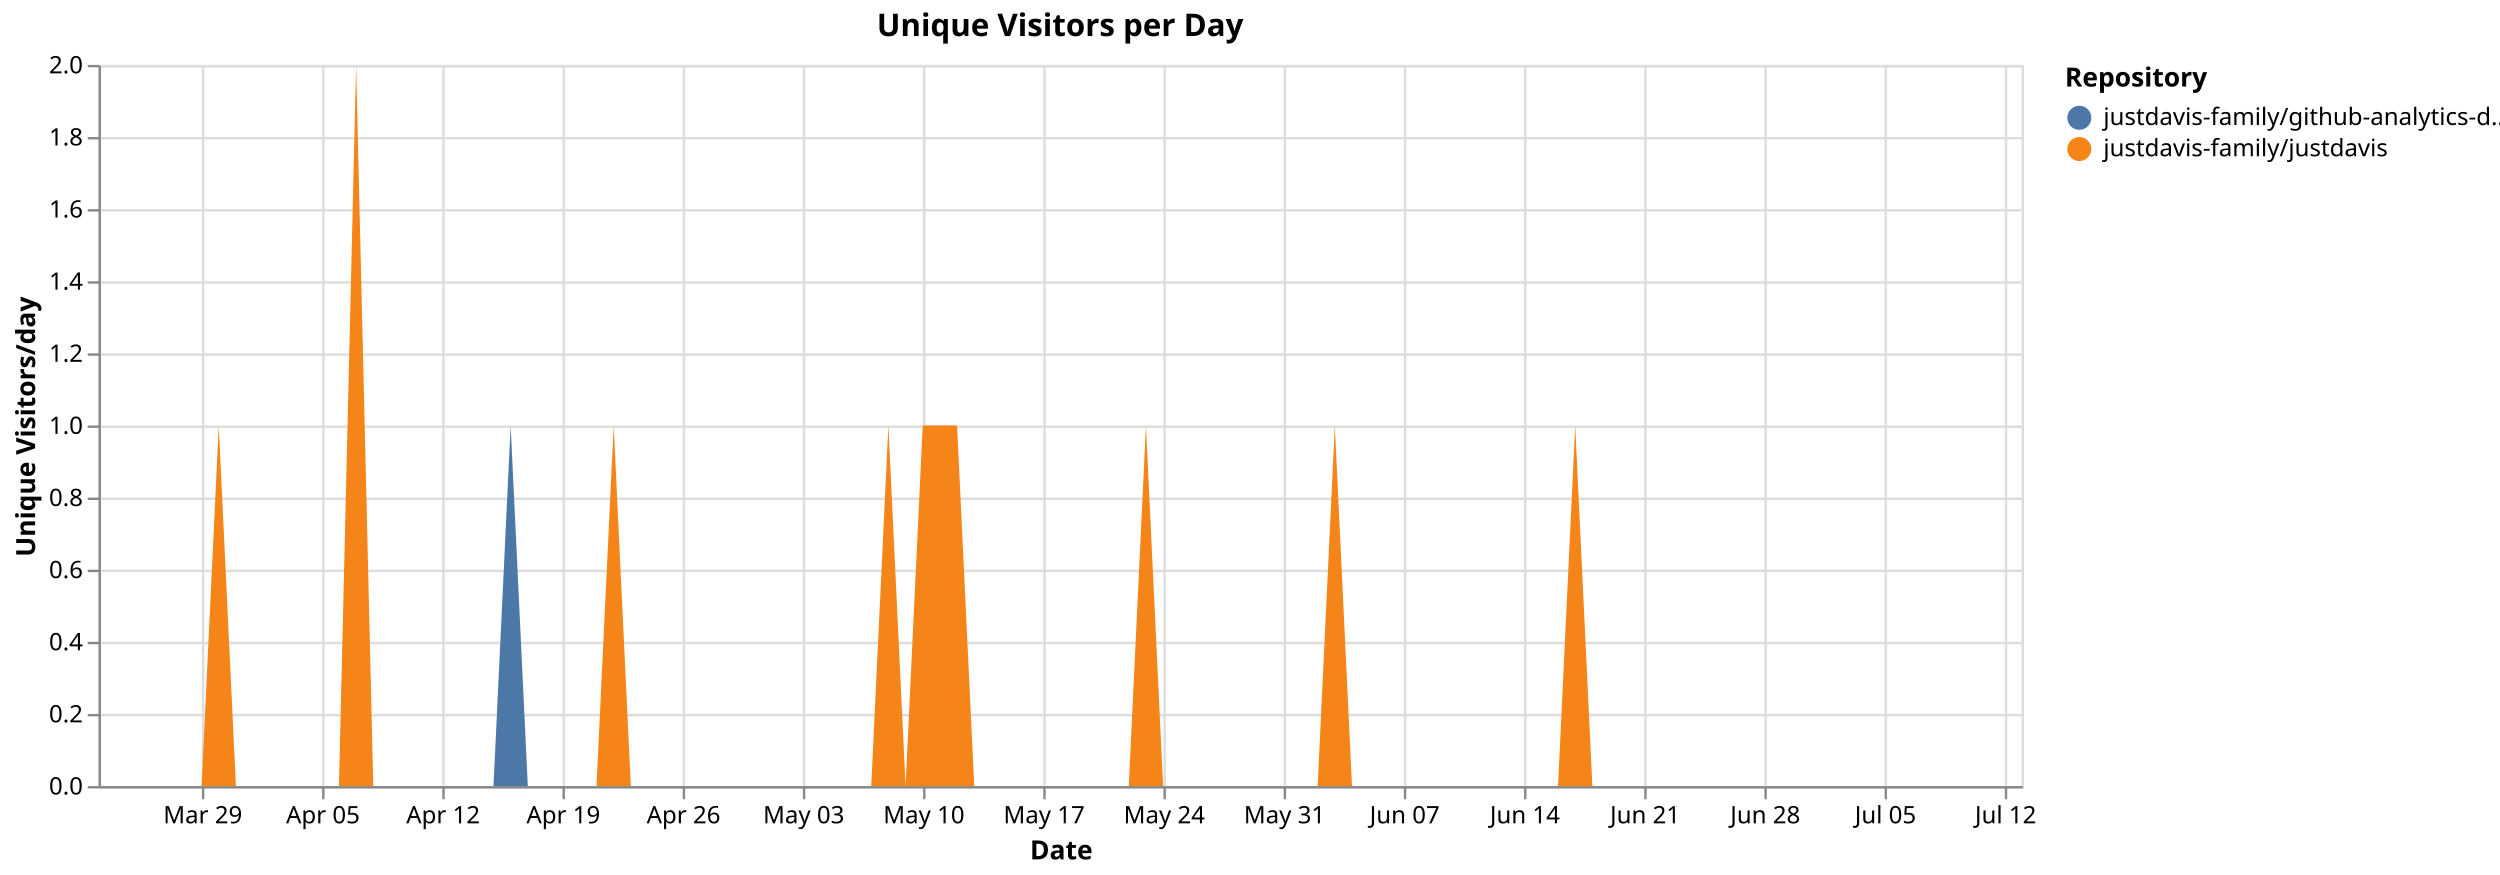
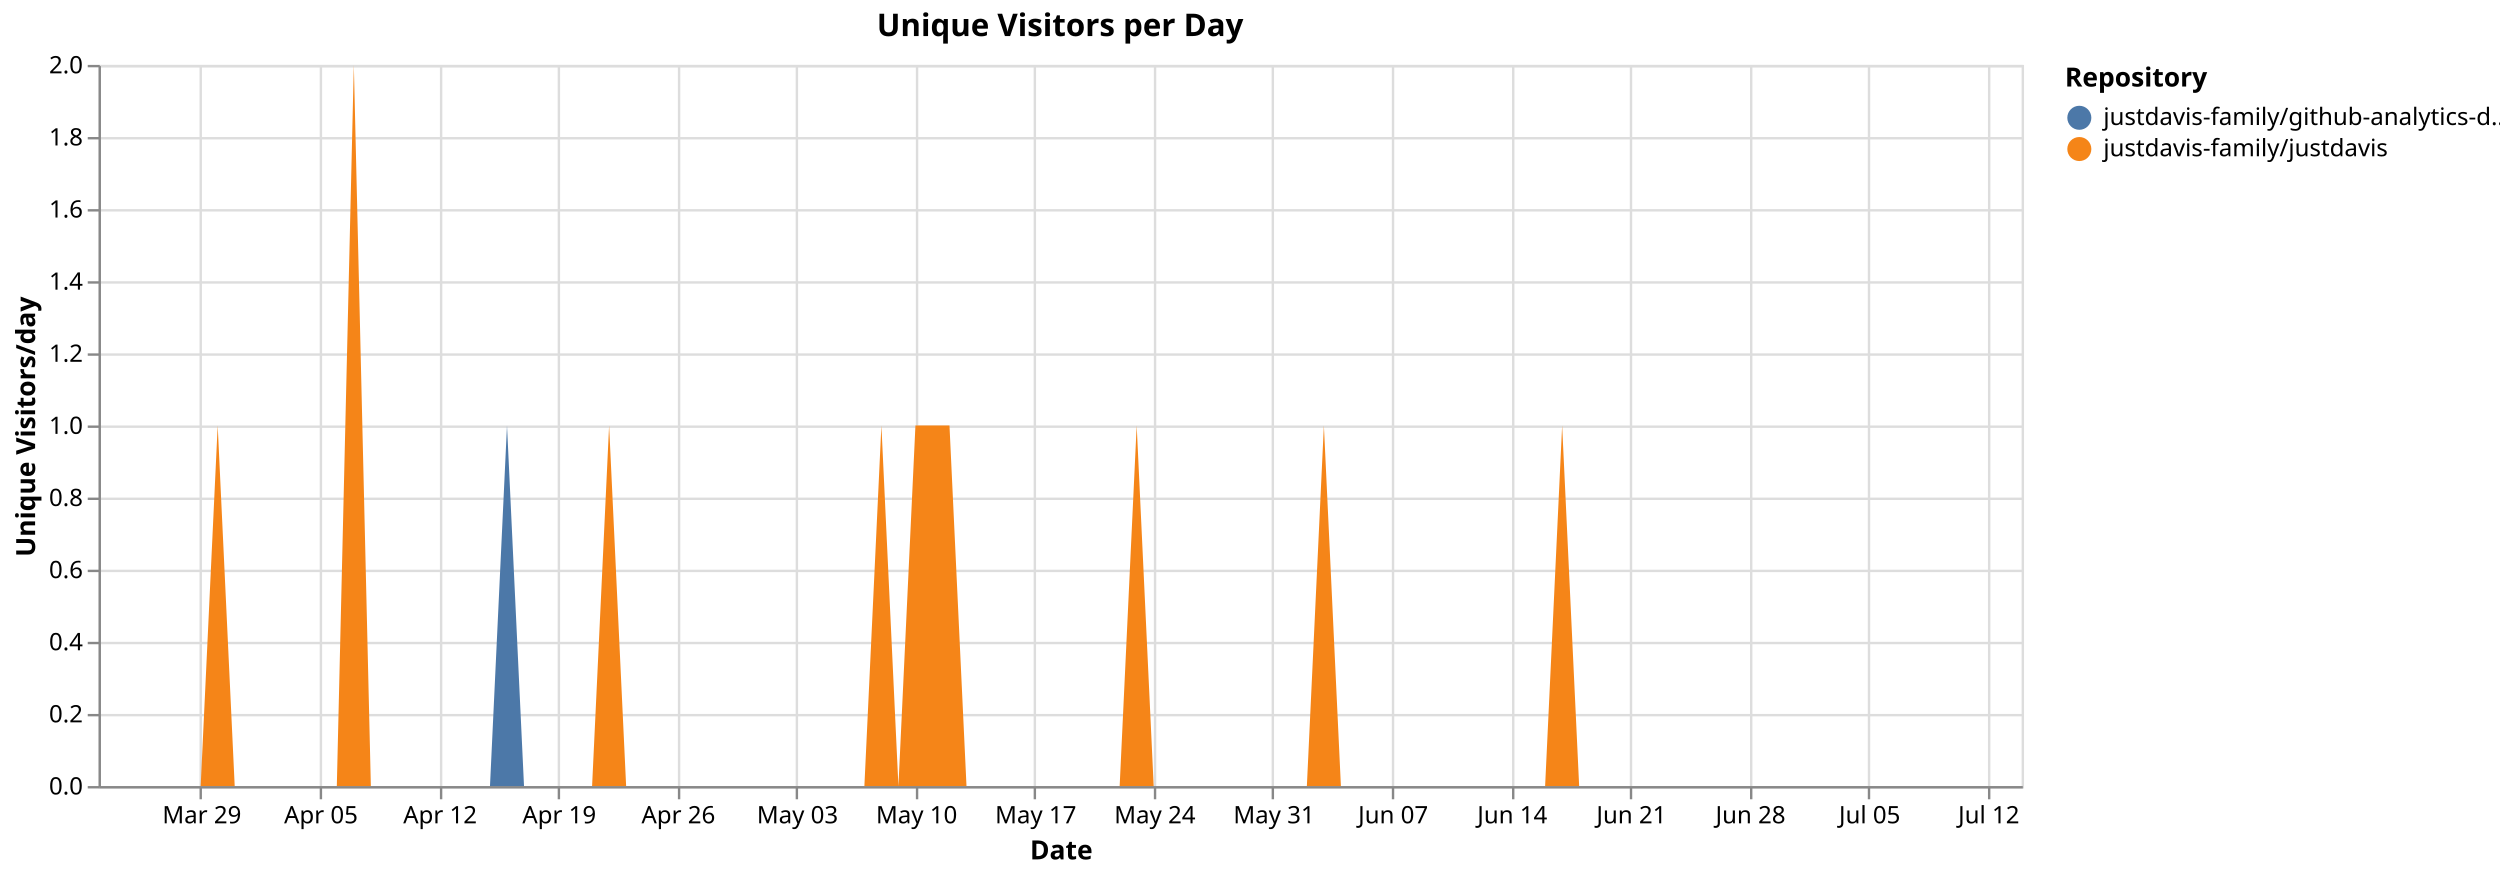
<svg xmlns="http://www.w3.org/2000/svg" version="1.1" class="marks" width="1040" height="364" viewBox="0 0 1040 364">
  <rect width="1040" height="364" fill="white" />
  <g fill="none" stroke-miterlimit="10" transform="translate(41,27)">
    <g class="mark-group role-frame root" role="graphics-object" aria-roledescription="group mark container">
      <g transform="translate(0,0)">
        <path class="background" aria-hidden="true" d="M0.5,0.5h800v300h-800Z" stroke="#ddd" />
        <g>
          <g class="mark-group role-axis" aria-hidden="true">
            <g transform="translate(0.5,300.5)">
              <path class="background" aria-hidden="true" d="M0,0h0v0h0Z" pointer-events="none" />
              <g>
                <g class="mark-rule role-axis-grid" pointer-events="none">
-                   <line transform="translate(43,-300)" x2="0" y2="300" stroke="#ddd" stroke-width="1" opacity="1" />
-                   <line transform="translate(93,-300)" x2="0" y2="300" stroke="#ddd" stroke-width="1" opacity="1" />
-                   <line transform="translate(143,-300)" x2="0" y2="300" stroke="#ddd" stroke-width="1" opacity="1" />
-                   <line transform="translate(193,-300)" x2="0" y2="300" stroke="#ddd" stroke-width="1" opacity="1" />
-                   <line transform="translate(243,-300)" x2="0" y2="300" stroke="#ddd" stroke-width="1" opacity="1" />
-                   <line transform="translate(293,-300)" x2="0" y2="300" stroke="#ddd" stroke-width="1" opacity="1" />
-                   <line transform="translate(343,-300)" x2="0" y2="300" stroke="#ddd" stroke-width="1" opacity="1" />
-                   <line transform="translate(393,-300)" x2="0" y2="300" stroke="#ddd" stroke-width="1" opacity="1" />
-                   <line transform="translate(443,-300)" x2="0" y2="300" stroke="#ddd" stroke-width="1" opacity="1" />
-                   <line transform="translate(493,-300)" x2="0" y2="300" stroke="#ddd" stroke-width="1" opacity="1" />
-                   <line transform="translate(543,-300)" x2="0" y2="300" stroke="#ddd" stroke-width="1" opacity="1" />
-                   <line transform="translate(593,-300)" x2="0" y2="300" stroke="#ddd" stroke-width="1" opacity="1" />
-                   <line transform="translate(643,-300)" x2="0" y2="300" stroke="#ddd" stroke-width="1" opacity="1" />
-                   <line transform="translate(693,-300)" x2="0" y2="300" stroke="#ddd" stroke-width="1" opacity="1" />
-                   <line transform="translate(743,-300)" x2="0" y2="300" stroke="#ddd" stroke-width="1" opacity="1" />
-                   <line transform="translate(793,-300)" x2="0" y2="300" stroke="#ddd" stroke-width="1" opacity="1" />
+                   <line transform="translate(42,-300)" x2="0" y2="300" stroke="#ddd" stroke-width="1" opacity="1" />
+                   <line transform="translate(92,-300)" x2="0" y2="300" stroke="#ddd" stroke-width="1" opacity="1" />
+                   <line transform="translate(142,-300)" x2="0" y2="300" stroke="#ddd" stroke-width="1" opacity="1" />
+                   <line transform="translate(191,-300)" x2="0" y2="300" stroke="#ddd" stroke-width="1" opacity="1" />
+                   <line transform="translate(241,-300)" x2="0" y2="300" stroke="#ddd" stroke-width="1" opacity="1" />
+                   <line transform="translate(290,-300)" x2="0" y2="300" stroke="#ddd" stroke-width="1" opacity="1" />
+                   <line transform="translate(340,-300)" x2="0" y2="300" stroke="#ddd" stroke-width="1" opacity="1" />
+                   <line transform="translate(389,-300)" x2="0" y2="300" stroke="#ddd" stroke-width="1" opacity="1" />
+                   <line transform="translate(439,-300)" x2="0" y2="300" stroke="#ddd" stroke-width="1" opacity="1" />
+                   <line transform="translate(488,-300)" x2="0" y2="300" stroke="#ddd" stroke-width="1" opacity="1" />
+                   <line transform="translate(538,-300)" x2="0" y2="300" stroke="#ddd" stroke-width="1" opacity="1" />
+                   <line transform="translate(588,-300)" x2="0" y2="300" stroke="#ddd" stroke-width="1" opacity="1" />
+                   <line transform="translate(637,-300)" x2="0" y2="300" stroke="#ddd" stroke-width="1" opacity="1" />
+                   <line transform="translate(687,-300)" x2="0" y2="300" stroke="#ddd" stroke-width="1" opacity="1" />
+                   <line transform="translate(736,-300)" x2="0" y2="300" stroke="#ddd" stroke-width="1" opacity="1" />
+                   <line transform="translate(786,-300)" x2="0" y2="300" stroke="#ddd" stroke-width="1" opacity="1" />
                </g>
              </g>
              <path class="foreground" aria-hidden="true" d="" pointer-events="none" display="none" />
            </g>
          </g>
          <g class="mark-group role-axis" aria-hidden="true">
            <g transform="translate(0.5,0.5)">
              <path class="background" aria-hidden="true" d="M0,0h0v0h0Z" pointer-events="none" />
              <g>
                <g class="mark-rule role-axis-grid" pointer-events="none">
                  <line transform="translate(0,300)" x2="800" y2="0" stroke="#ddd" stroke-width="1" opacity="1" />
                  <line transform="translate(0,270)" x2="800" y2="0" stroke="#ddd" stroke-width="1" opacity="1" />
                  <line transform="translate(0,240)" x2="800" y2="0" stroke="#ddd" stroke-width="1" opacity="1" />
                  <line transform="translate(0,210)" x2="800" y2="0" stroke="#ddd" stroke-width="1" opacity="1" />
                  <line transform="translate(0,180)" x2="800" y2="0" stroke="#ddd" stroke-width="1" opacity="1" />
                  <line transform="translate(0,150)" x2="800" y2="0" stroke="#ddd" stroke-width="1" opacity="1" />
                  <line transform="translate(0,120)" x2="800" y2="0" stroke="#ddd" stroke-width="1" opacity="1" />
                  <line transform="translate(0,90)" x2="800" y2="0" stroke="#ddd" stroke-width="1" opacity="1" />
                  <line transform="translate(0,60)" x2="800" y2="0" stroke="#ddd" stroke-width="1" opacity="1" />
                  <line transform="translate(0,30)" x2="800" y2="0" stroke="#ddd" stroke-width="1" opacity="1" />
                  <line transform="translate(0,0)" x2="800" y2="0" stroke="#ddd" stroke-width="1" opacity="1" />
                </g>
              </g>
              <path class="foreground" aria-hidden="true" d="" pointer-events="none" display="none" />
            </g>
          </g>
-           <g class="mark-group role-axis" role="graphics-symbol" aria-roledescription="axis" aria-label="X-axis titled 'Date' for a time scale with values from Monday, 23 March 2026, 12:00:00 AM to Monday, 13 July 2026, 12:00:00 AM">
+           <g class="mark-group role-axis" role="graphics-symbol" aria-roledescription="axis" aria-label="X-axis titled 'Date' for a time scale with values from Monday, 23 March 2026, 12:00:00 AM to Tuesday, 14 July 2026, 12:00:00 AM">
            <g transform="translate(0.5,300.5)">
              <path class="background" aria-hidden="true" d="M0,0h0v0h0Z" pointer-events="none" />
              <g>
                <g class="mark-rule role-axis-tick" pointer-events="none">
-                   <line transform="translate(43,0)" x2="0" y2="5" stroke="#888" stroke-width="1" opacity="1" />
-                   <line transform="translate(93,0)" x2="0" y2="5" stroke="#888" stroke-width="1" opacity="1" />
-                   <line transform="translate(143,0)" x2="0" y2="5" stroke="#888" stroke-width="1" opacity="1" />
-                   <line transform="translate(193,0)" x2="0" y2="5" stroke="#888" stroke-width="1" opacity="1" />
-                   <line transform="translate(243,0)" x2="0" y2="5" stroke="#888" stroke-width="1" opacity="1" />
-                   <line transform="translate(293,0)" x2="0" y2="5" stroke="#888" stroke-width="1" opacity="1" />
-                   <line transform="translate(343,0)" x2="0" y2="5" stroke="#888" stroke-width="1" opacity="1" />
-                   <line transform="translate(393,0)" x2="0" y2="5" stroke="#888" stroke-width="1" opacity="1" />
-                   <line transform="translate(443,0)" x2="0" y2="5" stroke="#888" stroke-width="1" opacity="1" />
-                   <line transform="translate(493,0)" x2="0" y2="5" stroke="#888" stroke-width="1" opacity="1" />
-                   <line transform="translate(543,0)" x2="0" y2="5" stroke="#888" stroke-width="1" opacity="1" />
-                   <line transform="translate(593,0)" x2="0" y2="5" stroke="#888" stroke-width="1" opacity="1" />
-                   <line transform="translate(643,0)" x2="0" y2="5" stroke="#888" stroke-width="1" opacity="1" />
-                   <line transform="translate(693,0)" x2="0" y2="5" stroke="#888" stroke-width="1" opacity="1" />
-                   <line transform="translate(743,0)" x2="0" y2="5" stroke="#888" stroke-width="1" opacity="1" />
-                   <line transform="translate(793,0)" x2="0" y2="5" stroke="#888" stroke-width="1" opacity="1" />
+                   <line transform="translate(42,0)" x2="0" y2="5" stroke="#888" stroke-width="1" opacity="1" />
+                   <line transform="translate(92,0)" x2="0" y2="5" stroke="#888" stroke-width="1" opacity="1" />
+                   <line transform="translate(142,0)" x2="0" y2="5" stroke="#888" stroke-width="1" opacity="1" />
+                   <line transform="translate(191,0)" x2="0" y2="5" stroke="#888" stroke-width="1" opacity="1" />
+                   <line transform="translate(241,0)" x2="0" y2="5" stroke="#888" stroke-width="1" opacity="1" />
+                   <line transform="translate(290,0)" x2="0" y2="5" stroke="#888" stroke-width="1" opacity="1" />
+                   <line transform="translate(340,0)" x2="0" y2="5" stroke="#888" stroke-width="1" opacity="1" />
+                   <line transform="translate(389,0)" x2="0" y2="5" stroke="#888" stroke-width="1" opacity="1" />
+                   <line transform="translate(439,0)" x2="0" y2="5" stroke="#888" stroke-width="1" opacity="1" />
+                   <line transform="translate(488,0)" x2="0" y2="5" stroke="#888" stroke-width="1" opacity="1" />
+                   <line transform="translate(538,0)" x2="0" y2="5" stroke="#888" stroke-width="1" opacity="1" />
+                   <line transform="translate(588,0)" x2="0" y2="5" stroke="#888" stroke-width="1" opacity="1" />
+                   <line transform="translate(637,0)" x2="0" y2="5" stroke="#888" stroke-width="1" opacity="1" />
+                   <line transform="translate(687,0)" x2="0" y2="5" stroke="#888" stroke-width="1" opacity="1" />
+                   <line transform="translate(736,0)" x2="0" y2="5" stroke="#888" stroke-width="1" opacity="1" />
+                   <line transform="translate(786,0)" x2="0" y2="5" stroke="#888" stroke-width="1" opacity="1" />
                </g>
                <g class="mark-text role-axis-label" pointer-events="none">
-                   <text text-anchor="middle" transform="translate(42.85714,15)" font-family="sans-serif" font-size="10px" fill="#000" opacity="1">Mar 29</text>
-                   <text text-anchor="middle" transform="translate(92.85714,15)" font-family="sans-serif" font-size="10px" fill="#000" opacity="1">Apr 05</text>
-                   <text text-anchor="middle" transform="translate(142.8571,15)" font-family="sans-serif" font-size="10px" fill="#000" opacity="1">Apr 12</text>
-                   <text text-anchor="middle" transform="translate(192.8571,15)" font-family="sans-serif" font-size="10px" fill="#000" opacity="1">Apr 19</text>
-                   <text text-anchor="middle" transform="translate(242.8571,15)" font-family="sans-serif" font-size="10px" fill="#000" opacity="1">Apr 26</text>
-                   <text text-anchor="middle" transform="translate(292.8571,15)" font-family="sans-serif" font-size="10px" fill="#000" opacity="1">May 03</text>
-                   <text text-anchor="middle" transform="translate(342.8571,15)" font-family="sans-serif" font-size="10px" fill="#000" opacity="1">May 10</text>
-                   <text text-anchor="middle" transform="translate(392.8571,15)" font-family="sans-serif" font-size="10px" fill="#000" opacity="1">May 17</text>
-                   <text text-anchor="middle" transform="translate(442.8571,15)" font-family="sans-serif" font-size="10px" fill="#000" opacity="1">May 24</text>
-                   <text text-anchor="middle" transform="translate(492.8571,15)" font-family="sans-serif" font-size="10px" fill="#000" opacity="1">May 31</text>
-                   <text text-anchor="middle" transform="translate(542.8571,15)" font-family="sans-serif" font-size="10px" fill="#000" opacity="1">Jun 07</text>
-                   <text text-anchor="middle" transform="translate(592.8571,15)" font-family="sans-serif" font-size="10px" fill="#000" opacity="1">Jun 14</text>
-                   <text text-anchor="middle" transform="translate(642.8571,15)" font-family="sans-serif" font-size="10px" fill="#000" opacity="1">Jun 21</text>
-                   <text text-anchor="middle" transform="translate(692.8571,15)" font-family="sans-serif" font-size="10px" fill="#000" opacity="1">Jun 28</text>
-                   <text text-anchor="middle" transform="translate(742.8571,15)" font-family="sans-serif" font-size="10px" fill="#000" opacity="1">Jul 05</text>
-                   <text text-anchor="middle" transform="translate(792.8571,15)" font-family="sans-serif" font-size="10px" fill="#000" opacity="1">Jul 12</text>
+                   <text text-anchor="middle" transform="translate(42.47788,15)" font-family="sans-serif" font-size="10px" fill="#000" opacity="1">Mar 29</text>
+                   <text text-anchor="middle" transform="translate(92.0354,15)" font-family="sans-serif" font-size="10px" fill="#000" opacity="1">Apr 05</text>
+                   <text text-anchor="middle" transform="translate(141.5929,15)" font-family="sans-serif" font-size="10px" fill="#000" opacity="1">Apr 12</text>
+                   <text text-anchor="middle" transform="translate(191.1504,15)" font-family="sans-serif" font-size="10px" fill="#000" opacity="1">Apr 19</text>
+                   <text text-anchor="middle" transform="translate(240.708,15)" font-family="sans-serif" font-size="10px" fill="#000" opacity="1">Apr 26</text>
+                   <text text-anchor="middle" transform="translate(290.2655,15)" font-family="sans-serif" font-size="10px" fill="#000" opacity="1">May 03</text>
+                   <text text-anchor="middle" transform="translate(339.823,15)" font-family="sans-serif" font-size="10px" fill="#000" opacity="1">May 10</text>
+                   <text text-anchor="middle" transform="translate(389.3805,15)" font-family="sans-serif" font-size="10px" fill="#000" opacity="1">May 17</text>
+                   <text text-anchor="middle" transform="translate(438.9381,15)" font-family="sans-serif" font-size="10px" fill="#000" opacity="1">May 24</text>
+                   <text text-anchor="middle" transform="translate(488.4956,15)" font-family="sans-serif" font-size="10px" fill="#000" opacity="1">May 31</text>
+                   <text text-anchor="middle" transform="translate(538.0531,15)" font-family="sans-serif" font-size="10px" fill="#000" opacity="1">Jun 07</text>
+                   <text text-anchor="middle" transform="translate(587.6106,15)" font-family="sans-serif" font-size="10px" fill="#000" opacity="1">Jun 14</text>
+                   <text text-anchor="middle" transform="translate(637.1681,15)" font-family="sans-serif" font-size="10px" fill="#000" opacity="1">Jun 21</text>
+                   <text text-anchor="middle" transform="translate(686.7257,15)" font-family="sans-serif" font-size="10px" fill="#000" opacity="1">Jun 28</text>
+                   <text text-anchor="middle" transform="translate(736.2832,15)" font-family="sans-serif" font-size="10px" fill="#000" opacity="1">Jul 05</text>
+                   <text text-anchor="middle" transform="translate(785.8407,15)" font-family="sans-serif" font-size="10px" fill="#000" opacity="1">Jul 12</text>
                </g>
                <g class="mark-rule role-axis-domain" pointer-events="none">
                  <line transform="translate(0,0)" x2="800" y2="0" stroke="#888" stroke-width="1" opacity="1" />
                </g>
                <g class="mark-text role-axis-title" pointer-events="none">
                  <text text-anchor="middle" transform="translate(400,30)" font-family="sans-serif" font-size="11px" font-weight="bold" fill="#000" opacity="1">Date</text>
                </g>
              </g>
              <path class="foreground" aria-hidden="true" d="" pointer-events="none" display="none" />
            </g>
          </g>
          <g class="mark-group role-axis" role="graphics-symbol" aria-roledescription="axis" aria-label="Y-axis titled 'Unique Visitors/day' for a linear scale with values from 0.0 to 2.0">
            <g transform="translate(0.5,0.5)">
              <path class="background" aria-hidden="true" d="M0,0h0v0h0Z" pointer-events="none" />
              <g>
                <g class="mark-rule role-axis-tick" pointer-events="none">
                  <line transform="translate(0,300)" x2="-5" y2="0" stroke="#888" stroke-width="1" opacity="1" />
                  <line transform="translate(0,270)" x2="-5" y2="0" stroke="#888" stroke-width="1" opacity="1" />
                  <line transform="translate(0,240)" x2="-5" y2="0" stroke="#888" stroke-width="1" opacity="1" />
                  <line transform="translate(0,210)" x2="-5" y2="0" stroke="#888" stroke-width="1" opacity="1" />
                  <line transform="translate(0,180)" x2="-5" y2="0" stroke="#888" stroke-width="1" opacity="1" />
                  <line transform="translate(0,150)" x2="-5" y2="0" stroke="#888" stroke-width="1" opacity="1" />
                  <line transform="translate(0,120)" x2="-5" y2="0" stroke="#888" stroke-width="1" opacity="1" />
                  <line transform="translate(0,90)" x2="-5" y2="0" stroke="#888" stroke-width="1" opacity="1" />
                  <line transform="translate(0,60)" x2="-5" y2="0" stroke="#888" stroke-width="1" opacity="1" />
                  <line transform="translate(0,30)" x2="-5" y2="0" stroke="#888" stroke-width="1" opacity="1" />
                  <line transform="translate(0,0)" x2="-5" y2="0" stroke="#888" stroke-width="1" opacity="1" />
                </g>
                <g class="mark-text role-axis-label" pointer-events="none">
                  <text text-anchor="end" transform="translate(-7,303)" font-family="sans-serif" font-size="10px" fill="#000" opacity="1">0.0</text>
                  <text text-anchor="end" transform="translate(-7,273)" font-family="sans-serif" font-size="10px" fill="#000" opacity="1">0.2</text>
                  <text text-anchor="end" transform="translate(-7,243)" font-family="sans-serif" font-size="10px" fill="#000" opacity="1">0.4</text>
                  <text text-anchor="end" transform="translate(-7,213)" font-family="sans-serif" font-size="10px" fill="#000" opacity="1">0.6</text>
                  <text text-anchor="end" transform="translate(-7,183)" font-family="sans-serif" font-size="10px" fill="#000" opacity="1">0.8</text>
                  <text text-anchor="end" transform="translate(-7,153)" font-family="sans-serif" font-size="10px" fill="#000" opacity="1">1.0</text>
                  <text text-anchor="end" transform="translate(-7,123)" font-family="sans-serif" font-size="10px" fill="#000" opacity="1">1.2</text>
                  <text text-anchor="end" transform="translate(-7,93)" font-family="sans-serif" font-size="10px" fill="#000" opacity="1">1.4</text>
                  <text text-anchor="end" transform="translate(-7,63)" font-family="sans-serif" font-size="10px" fill="#000" opacity="1">1.6</text>
                  <text text-anchor="end" transform="translate(-7,33)" font-family="sans-serif" font-size="10px" fill="#000" opacity="1">1.8</text>
                  <text text-anchor="end" transform="translate(-7,3)" font-family="sans-serif" font-size="10px" fill="#000" opacity="1">2.0</text>
                </g>
                <g class="mark-rule role-axis-domain" pointer-events="none">
                  <line transform="translate(0,300)" x2="0" y2="-300" stroke="#888" stroke-width="1" opacity="1" />
                </g>
                <g class="mark-text role-axis-title" pointer-events="none">
                  <text text-anchor="middle" transform="translate(-24.90137,150) rotate(-90) translate(0,-2)" font-family="sans-serif" font-size="11px" font-weight="bold" fill="#000" opacity="1">Unique Visitors/day</text>
                </g>
              </g>
              <path class="foreground" aria-hidden="true" d="" pointer-events="none" display="none" />
            </g>
          </g>
          <g class="mark-group role-scope pathgroup" role="graphics-object" aria-roledescription="group mark container">
            <g transform="translate(0,0)">
              <path class="background" aria-hidden="true" d="M0,0h800v300h-800Z" />
              <g>
                <g class="mark-area role-mark marks" role="graphics-object" aria-roledescription="area mark container">
-                   <path aria-label="Date: Mar 23, 2026; Unique Visitors/day: 0; Repository: justdavis-family/github-analytics-data" role="graphics-symbol" aria-roledescription="area mark" d="M0,300L7.143,300L14.286,300L21.429,300L28.571,300L35.714,300L42.857,300L50,150L57.143,300L64.286,300L71.429,300L78.571,300L85.714,300L92.857,300L100,300L107.143,0L114.286,300L121.429,300L128.571,300L135.714,300L142.857,300L150,300L157.143,300L164.286,300L171.429,150L178.571,300L185.714,300L192.857,300L200,300L207.143,300L214.286,150L221.429,300L228.571,300L235.714,300L242.857,300L250,300L257.143,300L264.286,300L271.429,300L278.571,300L285.714,300L292.857,300L300,300L307.143,300L314.286,300L321.429,300L328.571,150L335.714,300L342.857,150L350,150L357.143,150L364.286,300L371.429,300L378.571,300L385.714,300L392.857,300L400,300L407.143,300L414.286,300L421.429,300L428.571,300L435.714,150L442.857,300L450,300L457.143,300L464.286,300L471.429,300L478.571,300L485.714,300L492.857,300L500,300L507.143,300L514.286,150L521.429,300L528.571,300L535.714,300L542.857,300L550,300L557.143,300L564.286,300L571.429,300L578.571,300L585.714,300L592.857,300L600,300L607.143,300L614.286,150L621.429,300L628.571,300L635.714,300L642.857,300L650,300L657.143,300L664.286,300L671.429,300L678.571,300L685.714,300L692.857,300L700,300L707.143,300L714.286,300L721.429,300L728.571,300L735.714,300L742.857,300L750,300L757.143,300L764.286,300L771.429,300L778.571,300L785.714,300L792.857,300L800,300L800,300L792.857,300L785.714,300L778.571,300L771.429,300L764.286,300L757.143,300L750,300L742.857,300L735.714,300L728.571,300L721.429,300L714.286,300L707.143,300L700,300L692.857,300L685.714,300L678.571,300L671.429,300L664.286,300L657.143,300L650,300L642.857,300L635.714,300L628.571,300L621.429,300L614.286,150L607.143,300L600,300L592.857,300L585.714,300L578.571,300L571.429,300L564.286,300L557.143,300L550,300L542.857,300L535.714,300L528.571,300L521.429,300L514.286,150L507.143,300L500,300L492.857,300L485.714,300L478.571,300L471.429,300L464.286,300L457.143,300L450,300L442.857,300L435.714,150L428.571,300L421.429,300L414.286,300L407.143,300L400,300L392.857,300L385.714,300L378.571,300L371.429,300L364.286,300L357.143,150L350,150L342.857,150L335.714,300L328.571,150L321.429,300L314.286,300L307.143,300L300,300L292.857,300L285.714,300L278.571,300L271.429,300L264.286,300L257.143,300L250,300L242.857,300L235.714,300L228.571,300L221.429,300L214.286,150L207.143,300L200,300L192.857,300L185.714,300L178.571,300L171.429,300L164.286,300L157.143,300L150,300L142.857,300L135.714,300L128.571,300L121.429,300L114.286,300L107.143,0L100,300L92.857,300L85.714,300L78.571,300L71.429,300L64.286,300L57.143,300L50,150L42.857,300L35.714,300L28.571,300L21.429,300L14.286,300L7.143,300L0,300Z" fill="#4c78a8" />
+                   <path aria-label="Date: Mar 23, 2026; Unique Visitors/day: 0; Repository: justdavis-family/github-analytics-data" role="graphics-symbol" aria-roledescription="area mark" d="M0,300L7.08,300L14.159,300L21.239,300L28.319,300L35.398,300L42.478,300L49.558,150L56.637,300L63.717,300L70.796,300L77.876,300L84.956,300L92.035,300L99.115,300L106.195,0L113.274,300L120.354,300L127.434,300L134.513,300L141.593,300L148.673,300L155.752,300L162.832,300L169.912,150L176.991,300L184.071,300L191.15,300L198.23,300L205.31,300L212.389,150L219.469,300L226.549,300L233.628,300L240.708,300L247.788,300L254.867,300L261.947,300L269.027,300L276.106,300L283.186,300L290.265,300L297.345,300L304.425,300L311.504,300L318.584,300L325.664,150L332.743,300L339.823,150L346.903,150L353.982,150L361.062,300L368.142,300L375.221,300L382.301,300L389.381,300L396.46,300L403.54,300L410.619,300L417.699,300L424.779,300L431.858,150L438.938,300L446.018,300L453.097,300L460.177,300L467.257,300L474.336,300L481.416,300L488.496,300L495.575,300L502.655,300L509.735,150L516.814,300L523.894,300L530.973,300L538.053,300L545.133,300L552.212,300L559.292,300L566.372,300L573.451,300L580.531,300L587.611,300L594.69,300L601.77,300L608.85,150L615.929,300L623.009,300L630.088,300L637.168,300L644.248,300L651.327,300L658.407,300L665.487,300L672.566,300L679.646,300L686.726,300L693.805,300L700.885,300L707.965,300L715.044,300L722.124,300L729.204,300L736.283,300L743.363,300L750.442,300L757.522,300L764.602,300L771.681,300L778.761,300L785.841,300L792.92,300L800,300L800,300L792.92,300L785.841,300L778.761,300L771.681,300L764.602,300L757.522,300L750.442,300L743.363,300L736.283,300L729.204,300L722.124,300L715.044,300L707.965,300L700.885,300L693.805,300L686.726,300L679.646,300L672.566,300L665.487,300L658.407,300L651.327,300L644.248,300L637.168,300L630.088,300L623.009,300L615.929,300L608.85,150L601.77,300L594.69,300L587.611,300L580.531,300L573.451,300L566.372,300L559.292,300L552.212,300L545.133,300L538.053,300L530.973,300L523.894,300L516.814,300L509.735,150L502.655,300L495.575,300L488.496,300L481.416,300L474.336,300L467.257,300L460.177,300L453.097,300L446.018,300L438.938,300L431.858,150L424.779,300L417.699,300L410.619,300L403.54,300L396.46,300L389.381,300L382.301,300L375.221,300L368.142,300L361.062,300L353.982,150L346.903,150L339.823,150L332.743,300L325.664,150L318.584,300L311.504,300L304.425,300L297.345,300L290.265,300L283.186,300L276.106,300L269.027,300L261.947,300L254.867,300L247.788,300L240.708,300L233.628,300L226.549,300L219.469,300L212.389,150L205.31,300L198.23,300L191.15,300L184.071,300L176.991,300L169.912,300L162.832,300L155.752,300L148.673,300L141.593,300L134.513,300L127.434,300L120.354,300L113.274,300L106.195,0L99.115,300L92.035,300L84.956,300L77.876,300L70.796,300L63.717,300L56.637,300L49.558,150L42.478,300L35.398,300L28.319,300L21.239,300L14.159,300L7.08,300L0,300Z" fill="#4c78a8" />
                </g>
              </g>
              <path class="foreground" aria-hidden="true" d="" display="none" />
            </g>
            <g transform="translate(0,0)">
              <path class="background" aria-hidden="true" d="M0,0h800v300h-800Z" />
              <g>
                <g class="mark-area role-mark marks" role="graphics-object" aria-roledescription="area mark container">
-                   <path aria-label="Date: Mar 23, 2026; Unique Visitors/day: 0; Repository: justdavis-family/justdavis" role="graphics-symbol" aria-roledescription="area mark" d="M0,300L7.143,300L14.286,300L21.429,300L28.571,300L35.714,300L42.857,300L50,150L57.143,300L64.286,300L71.429,300L78.571,300L85.714,300L92.857,300L100,300L107.143,0L114.286,300L121.429,300L128.571,300L135.714,300L142.857,300L150,300L157.143,300L164.286,300L171.429,300L178.571,300L185.714,300L192.857,300L200,300L207.143,300L214.286,150L221.429,300L228.571,300L235.714,300L242.857,300L250,300L257.143,300L264.286,300L271.429,300L278.571,300L285.714,300L292.857,300L300,300L307.143,300L314.286,300L321.429,300L328.571,150L335.714,300L342.857,150L350,150L357.143,150L364.286,300L371.429,300L378.571,300L385.714,300L392.857,300L400,300L407.143,300L414.286,300L421.429,300L428.571,300L435.714,150L442.857,300L450,300L457.143,300L464.286,300L471.429,300L478.571,300L485.714,300L492.857,300L500,300L507.143,300L514.286,150L521.429,300L528.571,300L535.714,300L542.857,300L550,300L557.143,300L564.286,300L571.429,300L578.571,300L585.714,300L592.857,300L600,300L607.143,300L614.286,150L621.429,300L628.571,300L635.714,300L642.857,300L650,300L657.143,300L664.286,300L671.429,300L678.571,300L685.714,300L692.857,300L700,300L707.143,300L714.286,300L721.429,300L728.571,300L735.714,300L742.857,300L750,300L757.143,300L764.286,300L771.429,300L778.571,300L785.714,300L792.857,300L800,300L800,300L792.857,300L785.714,300L778.571,300L771.429,300L764.286,300L757.143,300L750,300L742.857,300L735.714,300L728.571,300L721.429,300L714.286,300L707.143,300L700,300L692.857,300L685.714,300L678.571,300L671.429,300L664.286,300L657.143,300L650,300L642.857,300L635.714,300L628.571,300L621.429,300L614.286,300L607.143,300L600,300L592.857,300L585.714,300L578.571,300L571.429,300L564.286,300L557.143,300L550,300L542.857,300L535.714,300L528.571,300L521.429,300L514.286,300L507.143,300L500,300L492.857,300L485.714,300L478.571,300L471.429,300L464.286,300L457.143,300L450,300L442.857,300L435.714,300L428.571,300L421.429,300L414.286,300L407.143,300L400,300L392.857,300L385.714,300L378.571,300L371.429,300L364.286,300L357.143,300L350,300L342.857,300L335.714,300L328.571,300L321.429,300L314.286,300L307.143,300L300,300L292.857,300L285.714,300L278.571,300L271.429,300L264.286,300L257.143,300L250,300L242.857,300L235.714,300L228.571,300L221.429,300L214.286,300L207.143,300L200,300L192.857,300L185.714,300L178.571,300L171.429,300L164.286,300L157.143,300L150,300L142.857,300L135.714,300L128.571,300L121.429,300L114.286,300L107.143,300L100,300L92.857,300L85.714,300L78.571,300L71.429,300L64.286,300L57.143,300L50,300L42.857,300L35.714,300L28.571,300L21.429,300L14.286,300L7.143,300L0,300Z" fill="#f58518" />
+                   <path aria-label="Date: Mar 23, 2026; Unique Visitors/day: 0; Repository: justdavis-family/justdavis" role="graphics-symbol" aria-roledescription="area mark" d="M0,300L7.08,300L14.159,300L21.239,300L28.319,300L35.398,300L42.478,300L49.558,150L56.637,300L63.717,300L70.796,300L77.876,300L84.956,300L92.035,300L99.115,300L106.195,0L113.274,300L120.354,300L127.434,300L134.513,300L141.593,300L148.673,300L155.752,300L162.832,300L169.912,300L176.991,300L184.071,300L191.15,300L198.23,300L205.31,300L212.389,150L219.469,300L226.549,300L233.628,300L240.708,300L247.788,300L254.867,300L261.947,300L269.027,300L276.106,300L283.186,300L290.265,300L297.345,300L304.425,300L311.504,300L318.584,300L325.664,150L332.743,300L339.823,150L346.903,150L353.982,150L361.062,300L368.142,300L375.221,300L382.301,300L389.381,300L396.46,300L403.54,300L410.619,300L417.699,300L424.779,300L431.858,150L438.938,300L446.018,300L453.097,300L460.177,300L467.257,300L474.336,300L481.416,300L488.496,300L495.575,300L502.655,300L509.735,150L516.814,300L523.894,300L530.973,300L538.053,300L545.133,300L552.212,300L559.292,300L566.372,300L573.451,300L580.531,300L587.611,300L594.69,300L601.77,300L608.85,150L615.929,300L623.009,300L630.088,300L637.168,300L644.248,300L651.327,300L658.407,300L665.487,300L672.566,300L679.646,300L686.726,300L693.805,300L700.885,300L707.965,300L715.044,300L722.124,300L729.204,300L736.283,300L743.363,300L750.442,300L757.522,300L764.602,300L771.681,300L778.761,300L785.841,300L792.92,300L800,300L800,300L792.92,300L785.841,300L778.761,300L771.681,300L764.602,300L757.522,300L750.442,300L743.363,300L736.283,300L729.204,300L722.124,300L715.044,300L707.965,300L700.885,300L693.805,300L686.726,300L679.646,300L672.566,300L665.487,300L658.407,300L651.327,300L644.248,300L637.168,300L630.088,300L623.009,300L615.929,300L608.85,300L601.77,300L594.69,300L587.611,300L580.531,300L573.451,300L566.372,300L559.292,300L552.212,300L545.133,300L538.053,300L530.973,300L523.894,300L516.814,300L509.735,300L502.655,300L495.575,300L488.496,300L481.416,300L474.336,300L467.257,300L460.177,300L453.097,300L446.018,300L438.938,300L431.858,300L424.779,300L417.699,300L410.619,300L403.54,300L396.46,300L389.381,300L382.301,300L375.221,300L368.142,300L361.062,300L353.982,300L346.903,300L339.823,300L332.743,300L325.664,300L318.584,300L311.504,300L304.425,300L297.345,300L290.265,300L283.186,300L276.106,300L269.027,300L261.947,300L254.867,300L247.788,300L240.708,300L233.628,300L226.549,300L219.469,300L212.389,300L205.31,300L198.23,300L191.15,300L184.071,300L176.991,300L169.912,300L162.832,300L155.752,300L148.673,300L141.593,300L134.513,300L127.434,300L120.354,300L113.274,300L106.195,300L99.115,300L92.035,300L84.956,300L77.876,300L70.796,300L63.717,300L56.637,300L49.558,300L42.478,300L35.398,300L28.319,300L21.239,300L14.159,300L7.08,300L0,300Z" fill="#f58518" />
                </g>
              </g>
              <path class="foreground" aria-hidden="true" d="" display="none" />
            </g>
          </g>
          <g class="mark-group role-legend" role="graphics-symbol" aria-roledescription="legend" aria-label="Symbol legend titled 'Repository' for fill color with 2 values: justdavis-family/github-analytics-data, justdavis-family/justdavis">
            <g transform="translate(818,0)">
              <path class="background" aria-hidden="true" d="M0,0h176v40h-176Z" pointer-events="none" />
              <g>
                <g class="mark-group role-legend-entry">
                  <g transform="translate(0,16)">
                    <path class="background" aria-hidden="true" d="M0,0h0v0h0Z" pointer-events="none" />
                    <g>
                      <g class="mark-group role-scope" role="graphics-object" aria-roledescription="group mark container">
                        <g transform="translate(0,0)">
                          <path class="background" aria-hidden="true" d="M0,0h176v11h-176Z" pointer-events="none" opacity="1" />
                          <g>
                            <g class="mark-symbol role-legend-symbol" pointer-events="none">
                              <path transform="translate(6,6)" d="M5,0A5,5,0,1,1,-5,0A5,5,0,1,1,5,0" fill="#4c78a8" stroke-width="1.5" opacity="1" />
                            </g>
                            <g class="mark-text role-legend-label" pointer-events="none">
                              <text text-anchor="start" transform="translate(16,9)" font-family="sans-serif" font-size="10px" fill="#000" opacity="1">justdavis-family/github-analytics-d…</text>
                            </g>
                          </g>
                          <path class="foreground" aria-hidden="true" d="" pointer-events="none" display="none" />
                        </g>
                        <g transform="translate(0,13)">
                          <path class="background" aria-hidden="true" d="M0,0h176v11h-176Z" pointer-events="none" opacity="1" />
                          <g>
                            <g class="mark-symbol role-legend-symbol" pointer-events="none">
                              <path transform="translate(6,6)" d="M5,0A5,5,0,1,1,-5,0A5,5,0,1,1,5,0" fill="#f58518" stroke-width="1.5" opacity="1" />
                            </g>
                            <g class="mark-text role-legend-label" pointer-events="none">
                              <text text-anchor="start" transform="translate(16,9)" font-family="sans-serif" font-size="10px" fill="#000" opacity="1">justdavis-family/justdavis</text>
                            </g>
                          </g>
                          <path class="foreground" aria-hidden="true" d="" pointer-events="none" display="none" />
                        </g>
                      </g>
                    </g>
                    <path class="foreground" aria-hidden="true" d="" pointer-events="none" display="none" />
                  </g>
                </g>
                <g class="mark-text role-legend-title" pointer-events="none">
                  <text text-anchor="start" transform="translate(0,9)" font-family="sans-serif" font-size="11px" font-weight="bold" fill="#000" opacity="1">Repository</text>
                </g>
              </g>
              <path class="foreground" aria-hidden="true" d="" pointer-events="none" display="none" />
            </g>
          </g>
          <g class="mark-group role-title">
            <g transform="translate(400,-22)">
              <path class="background" aria-hidden="true" d="M0,0h0v0h0Z" pointer-events="none" />
              <g>
                <g class="mark-text role-title-text" role="graphics-symbol" aria-roledescription="title" aria-label="Title text 'Unique Visitors per Day'" pointer-events="none">
                  <text text-anchor="middle" transform="translate(0,10)" font-family="sans-serif" font-size="13px" font-weight="bold" fill="#000" opacity="1">Unique Visitors per Day</text>
                </g>
              </g>
              <path class="foreground" aria-hidden="true" d="" pointer-events="none" display="none" />
            </g>
          </g>
        </g>
        <path class="foreground" aria-hidden="true" d="" display="none" />
      </g>
    </g>
  </g>
</svg>
